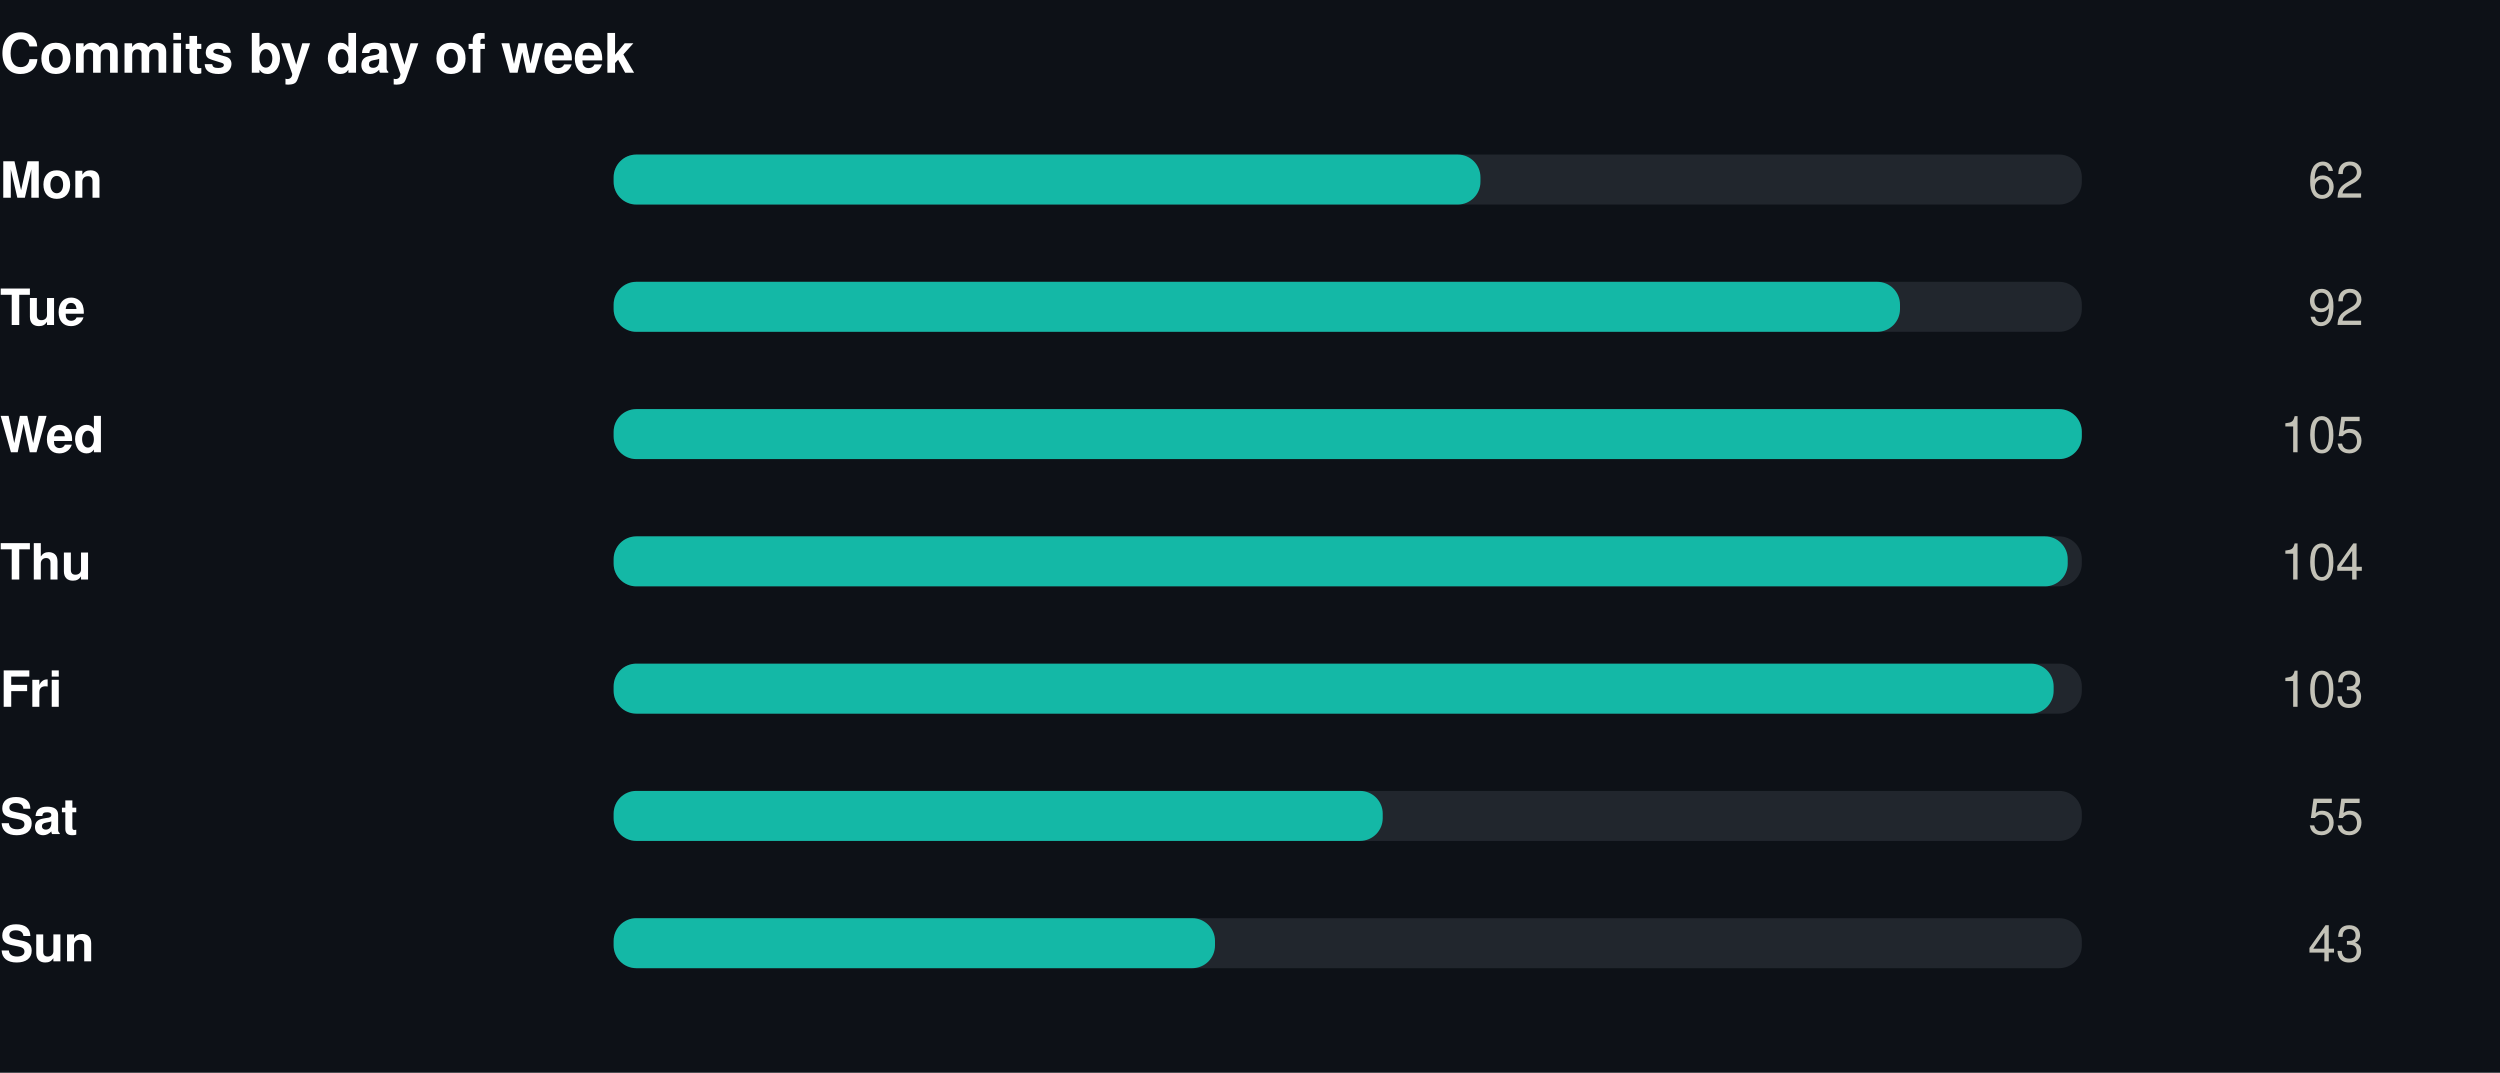
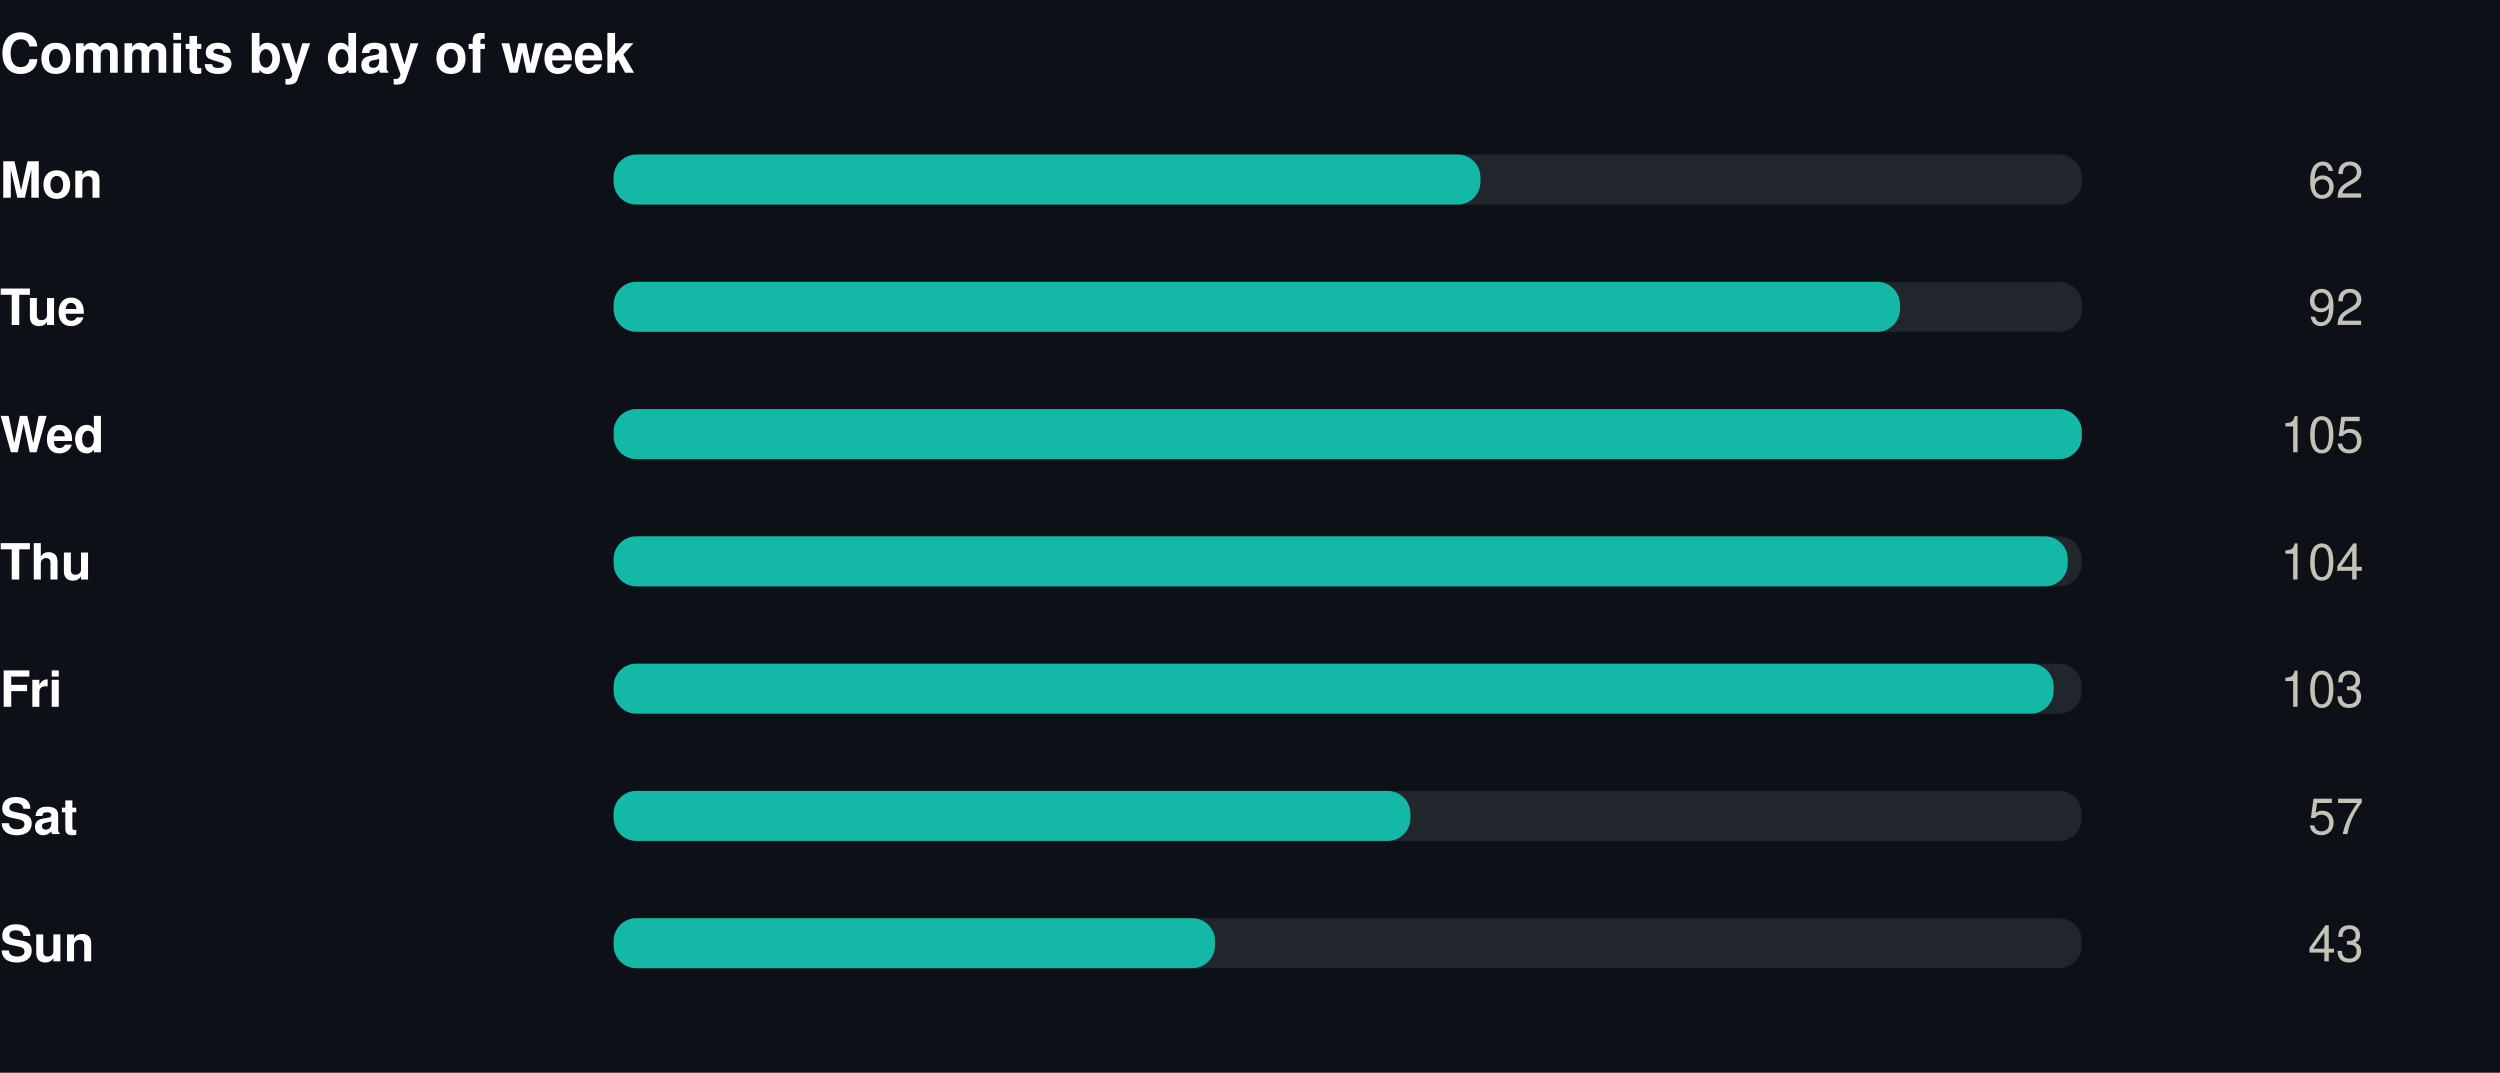
<svg xmlns="http://www.w3.org/2000/svg" width="550" height="236" viewBox="0 0 550 236" role="img">
  <rect width="550" height="236" fill="#0d1117" />
  <style>
@keyframes grow{from{transform:scaleX(0)}}
@keyframes rise{from{opacity:0;transform:translateY(9px)}}
@keyframes fade{from{opacity:0}}
@keyframes draw{to{stroke-dashoffset:0}}
.bar{transform-box:fill-box;transform-origin:left center;animation:grow .9s cubic-bezier(.22,1,.36,1) var(--d,0s) both}
.rise{animation:rise .7s cubic-bezier(.22,1,.36,1) var(--d,0s) both}
.fade{animation:fade .8s ease-out var(--d,0s) both}
.draw{animation:draw 1.7s ease-out .1s both}
@media (prefers-reduced-motion:reduce){
.bar,.rise,.fade,.draw{animation:none;transform:none;opacity:1;stroke-dashoffset:0}
}
</style>
  <g transform="translate(0,0)">
    <text x="0" y="16" font-family="-apple-system,BlinkMacSystemFont,'Segoe UI',Helvetica,Arial,sans-serif" font-size="12" font-weight="700" fill="#ffffff" text-anchor="start">Commits by day of week</text>
    <text x="0" y="43.5" font-family="-apple-system,BlinkMacSystemFont,'Segoe UI',Helvetica,Arial,sans-serif" font-size="11" font-weight="600" fill="#ffffff" text-anchor="start">Mon</text>
    <rect x="135" y="34" width="323" height="11" rx="5" fill="#21262d" />
    <rect class="bar" style="--d:0.00s" x="135" y="34" width="190.7" height="11" rx="5" fill="#14b8a6" />
    <g class="fade" style="--d:0.00s">
      <text x="520" y="43.5" font-family="-apple-system,BlinkMacSystemFont,'Segoe UI',Helvetica,Arial,sans-serif" font-size="11" font-weight="400" fill="#c3c2b7" text-anchor="end">62</text>
    </g>
    <text x="0" y="71.5" font-family="-apple-system,BlinkMacSystemFont,'Segoe UI',Helvetica,Arial,sans-serif" font-size="11" font-weight="600" fill="#ffffff" text-anchor="start">Tue</text>
    <rect x="135" y="62" width="323" height="11" rx="5" fill="#21262d" />
    <rect class="bar" style="--d:0.07s" x="135" y="62" width="283.0" height="11" rx="5" fill="#14b8a6" />
    <g class="fade" style="--d:0.07s">
      <text x="520" y="71.5" font-family="-apple-system,BlinkMacSystemFont,'Segoe UI',Helvetica,Arial,sans-serif" font-size="11" font-weight="400" fill="#c3c2b7" text-anchor="end">92</text>
    </g>
    <text x="0" y="99.5" font-family="-apple-system,BlinkMacSystemFont,'Segoe UI',Helvetica,Arial,sans-serif" font-size="11" font-weight="600" fill="#ffffff" text-anchor="start">Wed</text>
    <rect x="135" y="90" width="323" height="11" rx="5" fill="#21262d" />
    <rect class="bar" style="--d:0.14s" x="135" y="90" width="323.0" height="11" rx="5" fill="#14b8a6" />
    <g class="fade" style="--d:0.14s">
      <text x="520" y="99.5" font-family="-apple-system,BlinkMacSystemFont,'Segoe UI',Helvetica,Arial,sans-serif" font-size="11" font-weight="400" fill="#c3c2b7" text-anchor="end">105</text>
    </g>
    <text x="0" y="127.5" font-family="-apple-system,BlinkMacSystemFont,'Segoe UI',Helvetica,Arial,sans-serif" font-size="11" font-weight="600" fill="#ffffff" text-anchor="start">Thu</text>
    <rect x="135" y="118" width="323" height="11" rx="5" fill="#21262d" />
    <rect class="bar" style="--d:0.21s" x="135" y="118" width="319.9" height="11" rx="5" fill="#14b8a6" />
    <g class="fade" style="--d:0.21s">
      <text x="520" y="127.5" font-family="-apple-system,BlinkMacSystemFont,'Segoe UI',Helvetica,Arial,sans-serif" font-size="11" font-weight="400" fill="#c3c2b7" text-anchor="end">104</text>
    </g>
    <text x="0" y="155.5" font-family="-apple-system,BlinkMacSystemFont,'Segoe UI',Helvetica,Arial,sans-serif" font-size="11" font-weight="600" fill="#ffffff" text-anchor="start">Fri</text>
    <rect x="135" y="146" width="323" height="11" rx="5" fill="#21262d" />
    <rect class="bar" style="--d:0.28s" x="135" y="146" width="316.8" height="11" rx="5" fill="#14b8a6" />
    <g class="fade" style="--d:0.28s">
      <text x="520" y="155.5" font-family="-apple-system,BlinkMacSystemFont,'Segoe UI',Helvetica,Arial,sans-serif" font-size="11" font-weight="400" fill="#c3c2b7" text-anchor="end">103</text>
    </g>
    <text x="0" y="183.5" font-family="-apple-system,BlinkMacSystemFont,'Segoe UI',Helvetica,Arial,sans-serif" font-size="11" font-weight="600" fill="#ffffff" text-anchor="start">Sat</text>
    <rect x="135" y="174" width="323" height="11" rx="5" fill="#21262d" />
-     <rect class="bar" style="--d:0.35s" x="135" y="174" width="169.2" height="11" rx="5" fill="#14b8a6" />
+     <rect class="bar" style="--d:0.35s" x="135" y="174" width="175.3" height="11" rx="5" fill="#14b8a6" />
    <g class="fade" style="--d:0.35s">
-       <text x="520" y="183.5" font-family="-apple-system,BlinkMacSystemFont,'Segoe UI',Helvetica,Arial,sans-serif" font-size="11" font-weight="400" fill="#c3c2b7" text-anchor="end">55</text>
+       <text x="520" y="183.5" font-family="-apple-system,BlinkMacSystemFont,'Segoe UI',Helvetica,Arial,sans-serif" font-size="11" font-weight="400" fill="#c3c2b7" text-anchor="end">57</text>
    </g>
    <text x="0" y="211.5" font-family="-apple-system,BlinkMacSystemFont,'Segoe UI',Helvetica,Arial,sans-serif" font-size="11" font-weight="600" fill="#ffffff" text-anchor="start">Sun</text>
    <rect x="135" y="202" width="323" height="11" rx="5" fill="#21262d" />
    <rect class="bar" style="--d:0.42s" x="135" y="202" width="132.3" height="11" rx="5" fill="#14b8a6" />
    <g class="fade" style="--d:0.42s">
      <text x="520" y="211.5" font-family="-apple-system,BlinkMacSystemFont,'Segoe UI',Helvetica,Arial,sans-serif" font-size="11" font-weight="400" fill="#c3c2b7" text-anchor="end">43</text>
    </g>
  </g>
</svg>
